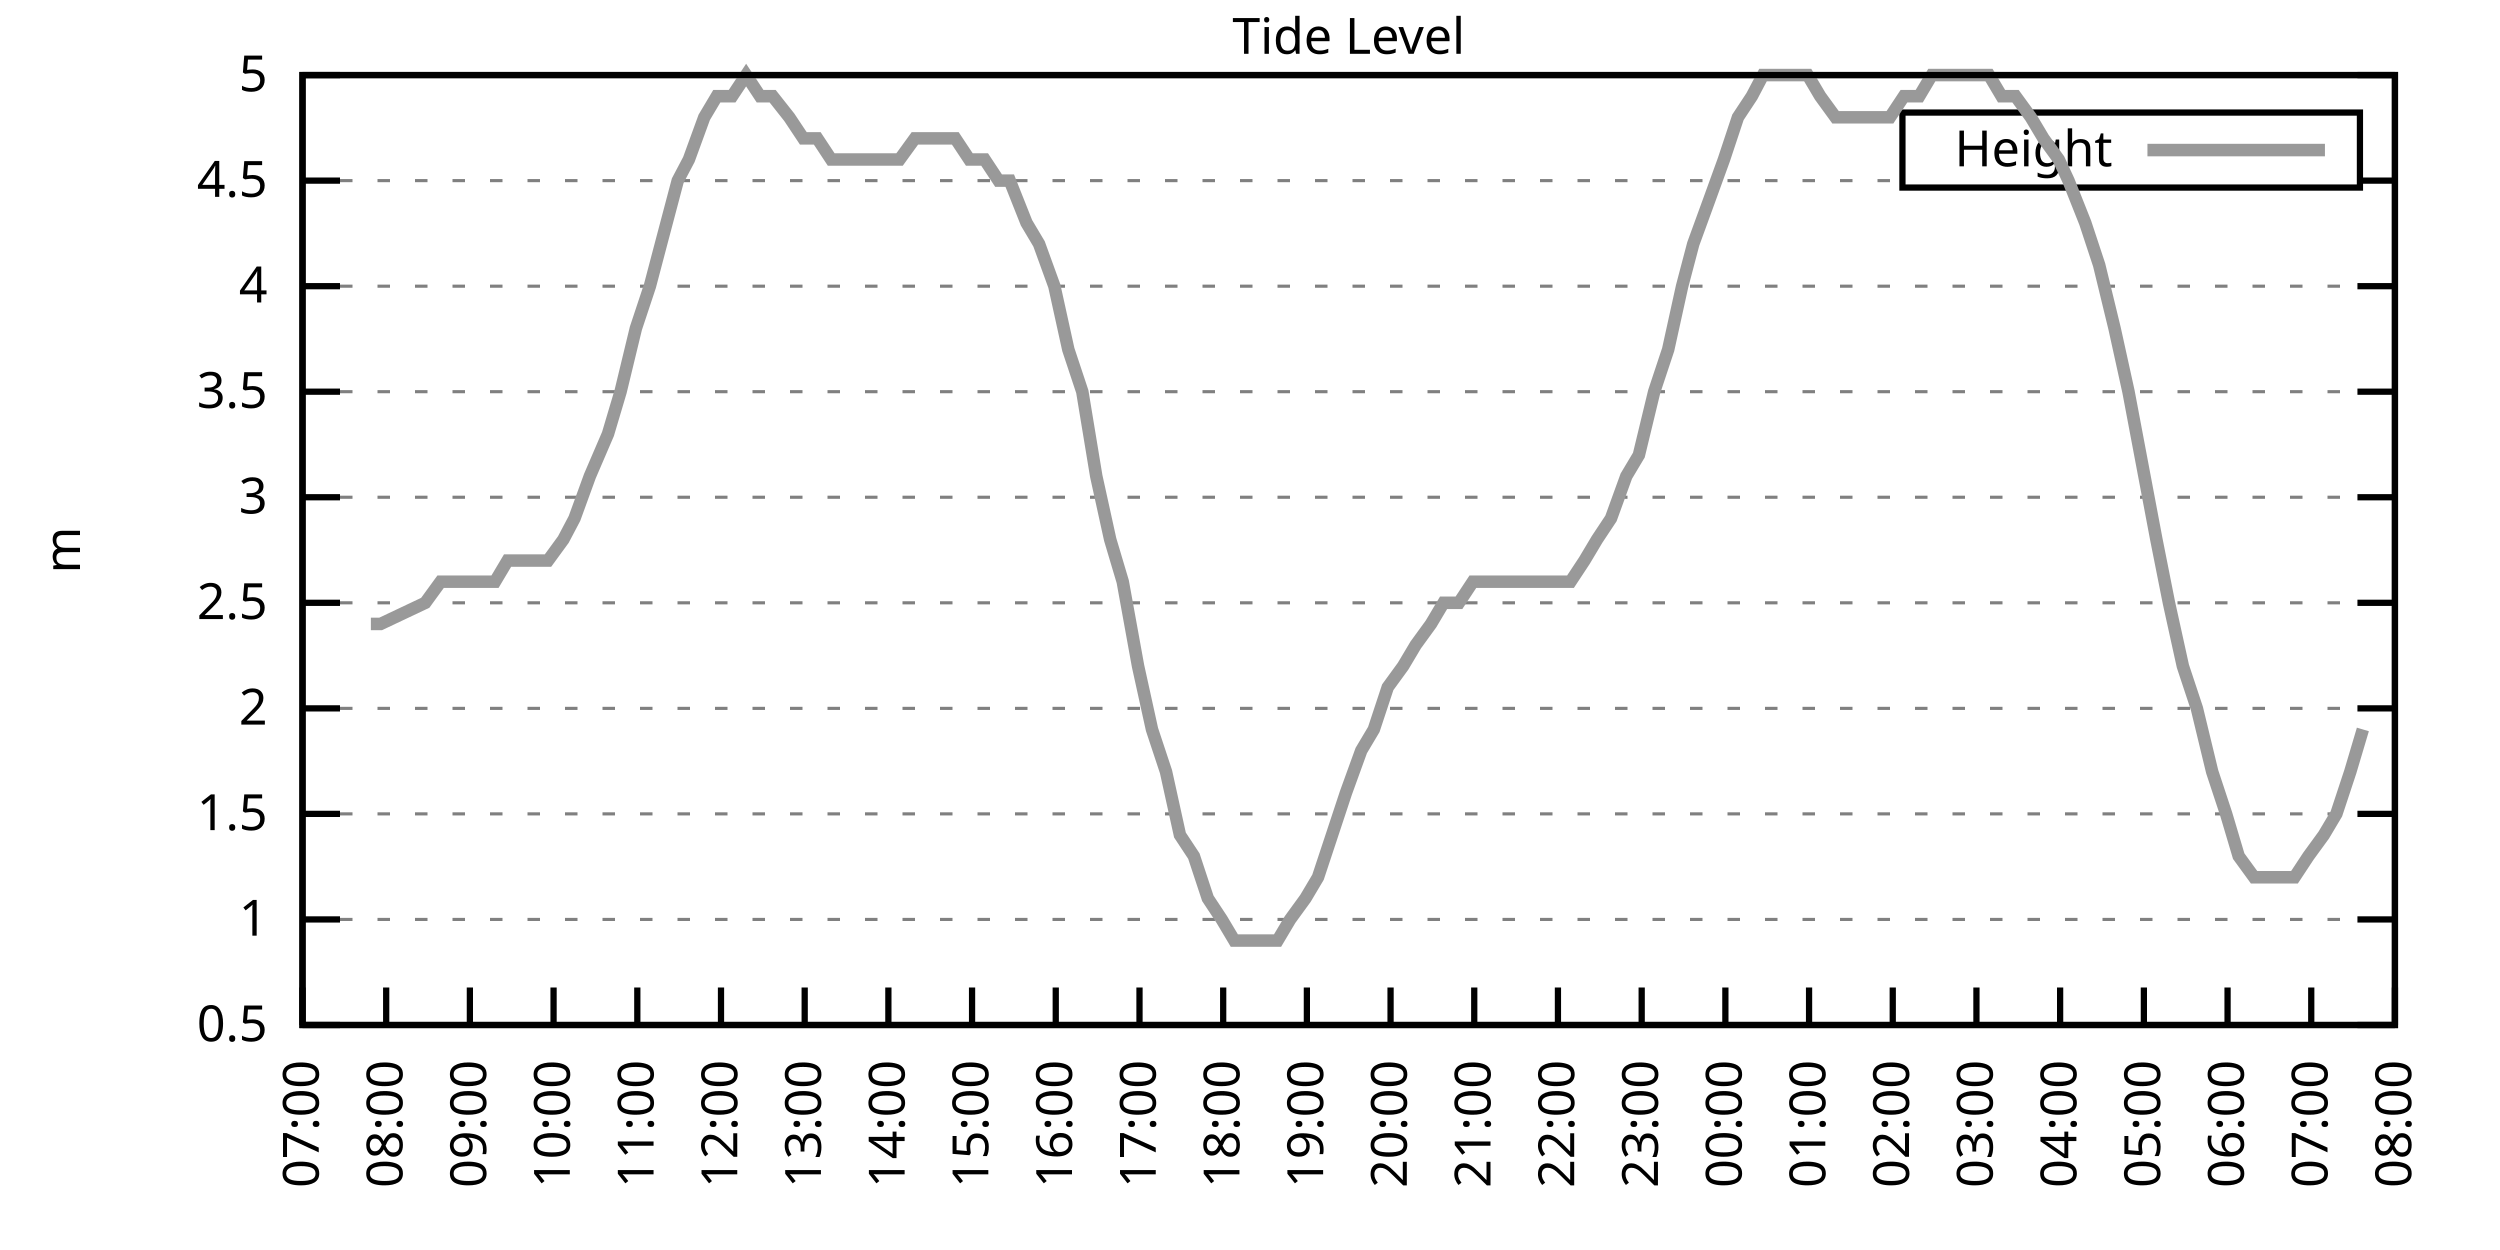
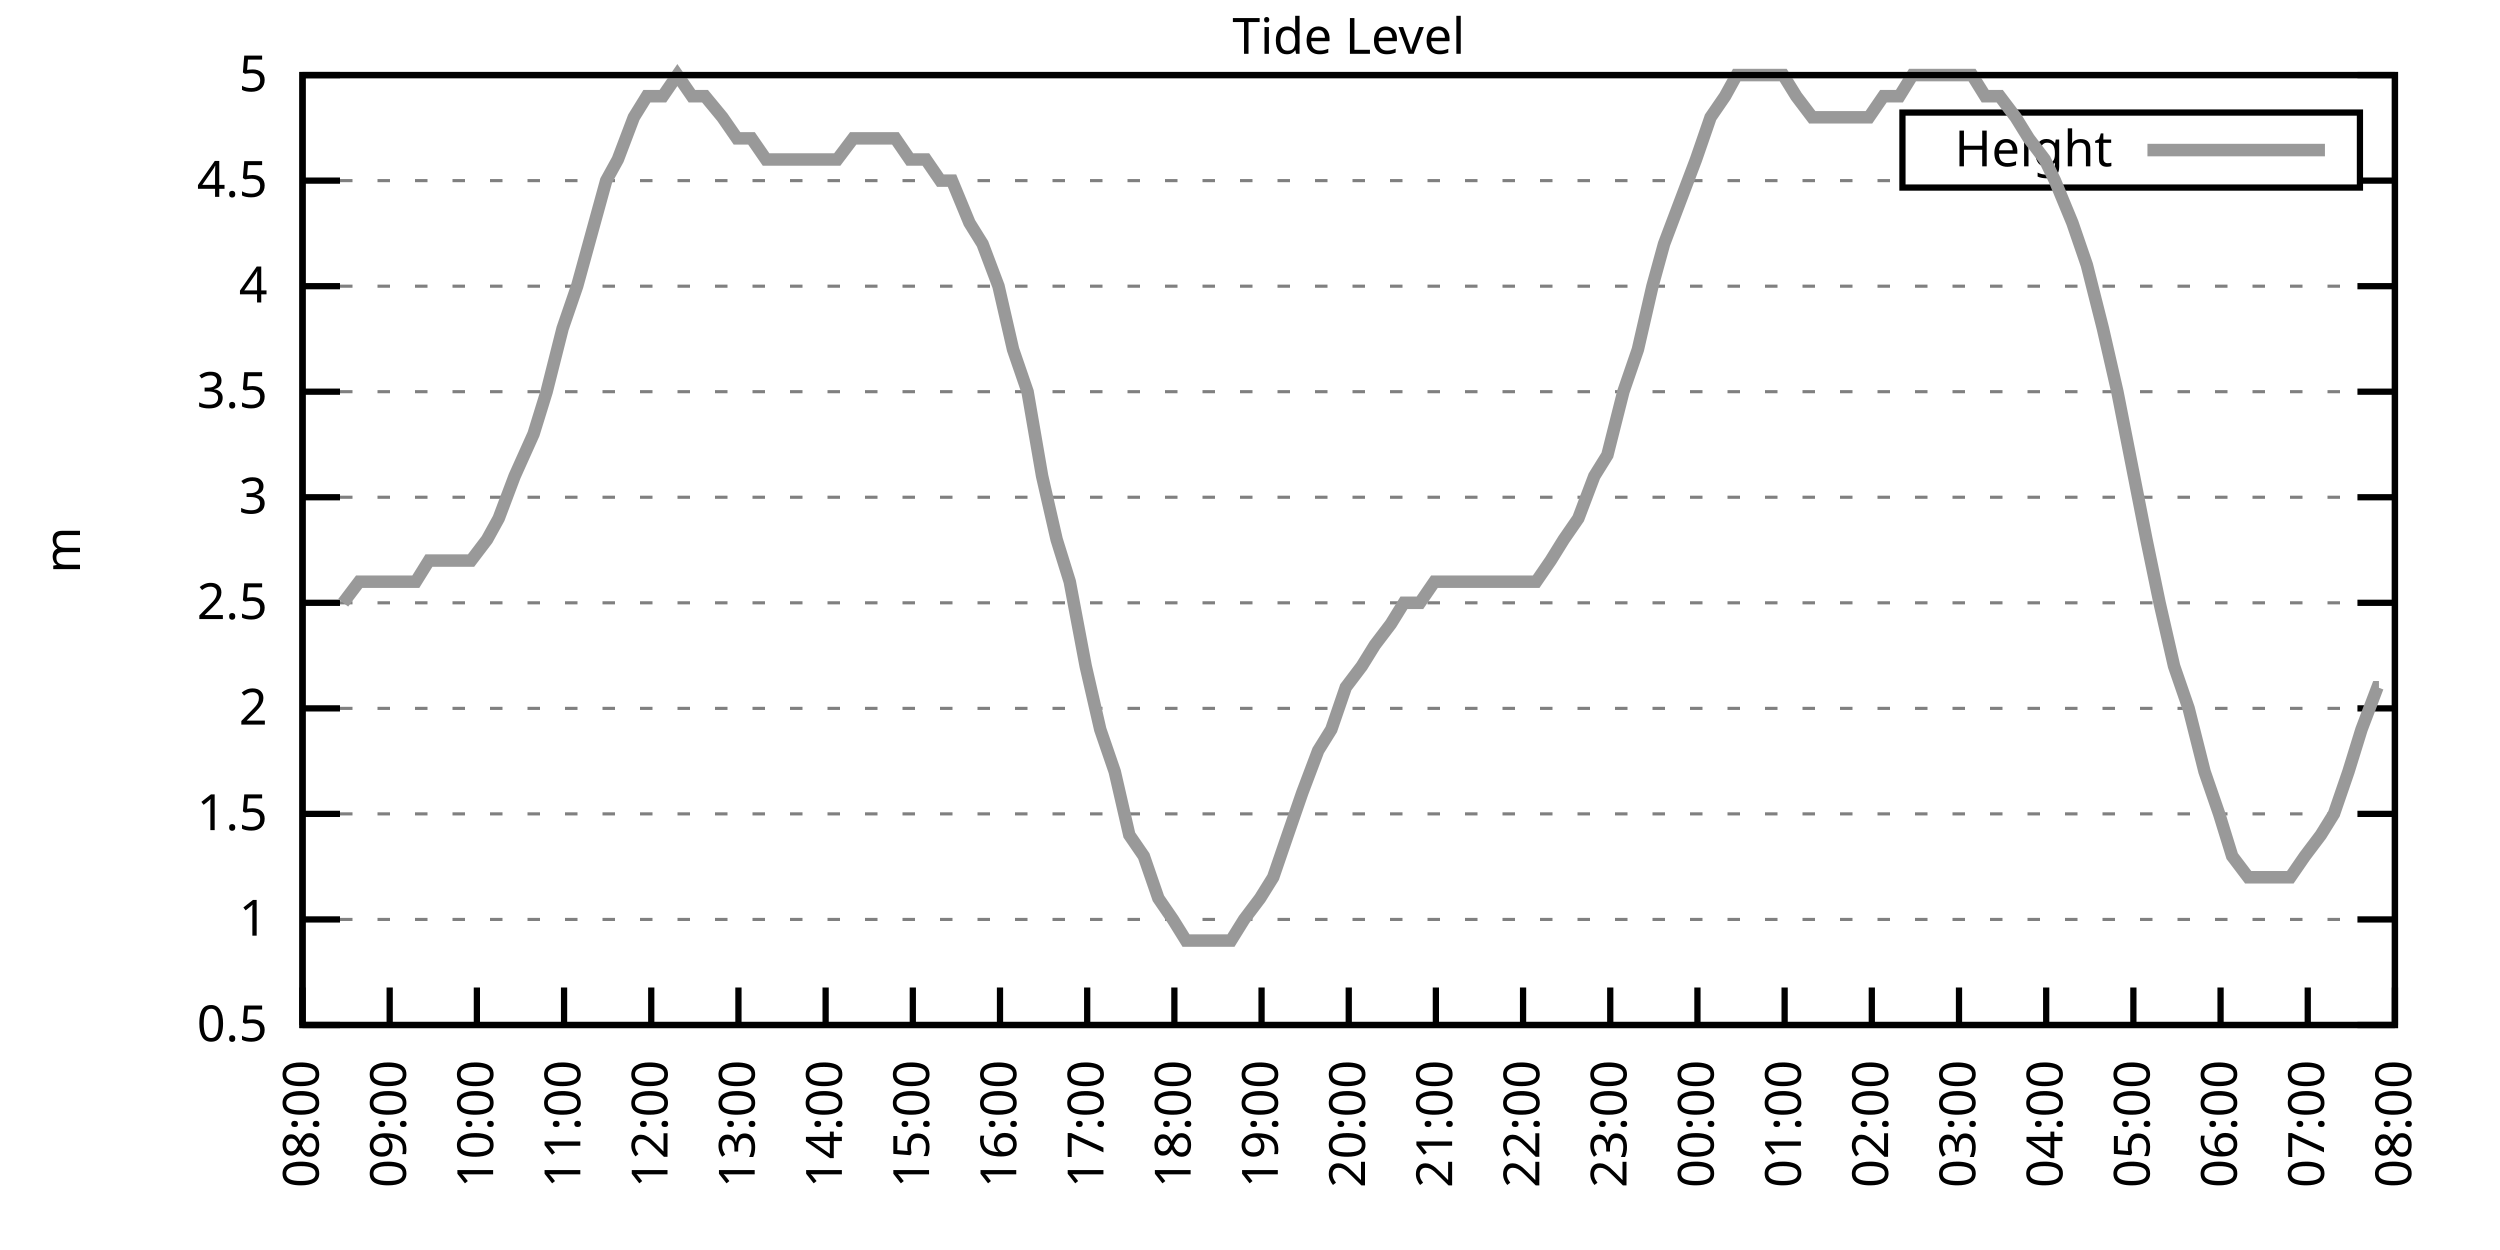
<svg xmlns="http://www.w3.org/2000/svg" xmlns:xlink="http://www.w3.org/1999/xlink" width="400" height="200" viewBox="0 0 400 200">
  <g id="gnuplot_canvas">
    <rect x="0" y="0" width="400" height="200" fill="none" />
    <defs>
      <circle id="gpDot" r="0.5" stroke-width="0.5" stroke="currentColor" />
      <path id="gpPt0" stroke-width="0.333" stroke="currentColor" d="M-1,0 h2 M0,-1 v2" />
      <path id="gpPt1" stroke-width="0.333" stroke="currentColor" d="M-1,-1 L1,1 M1,-1 L-1,1" />
      <path id="gpPt2" stroke-width="0.333" stroke="currentColor" d="M-1,0 L1,0 M0,-1 L0,1 M-1,-1 L1,1 M-1,1 L1,-1" />
      <rect id="gpPt3" stroke-width="0.333" stroke="currentColor" x="-1" y="-1" width="2" height="2" />
      <rect id="gpPt4" stroke-width="0.333" stroke="currentColor" fill="currentColor" x="-1" y="-1" width="2" height="2" />
      <circle id="gpPt5" stroke-width="0.333" stroke="currentColor" cx="0" cy="0" r="1" />
      <use xlink:href="#gpPt5" id="gpPt6" fill="currentColor" stroke="none" />
      <path id="gpPt7" stroke-width="0.333" stroke="currentColor" d="M0,-1.33 L-1.33,0.67 L1.33,0.67 z" />
      <use xlink:href="#gpPt7" id="gpPt8" fill="currentColor" stroke="none" />
      <use xlink:href="#gpPt7" id="gpPt9" stroke="currentColor" transform="rotate(180)" />
      <use xlink:href="#gpPt9" id="gpPt10" fill="currentColor" stroke="none" />
      <use xlink:href="#gpPt3" id="gpPt11" stroke="currentColor" transform="rotate(45)" />
      <use xlink:href="#gpPt11" id="gpPt12" fill="currentColor" stroke="none" />
      <path id="gpPt13" stroke-width="0.333" stroke="currentColor" d="M0,1.330 L1.265,0.411 L0.782,-1.067 L-0.782,-1.076 L-1.265,0.411 z" />
      <use xlink:href="#gpPt13" id="gpPt14" fill="currentColor" stroke="none" />
      <filter id="textbox" filterUnits="objectBoundingBox" x="0" y="0" height="1" width="1">
        <feFlood flood-color="white" flood-opacity="1" result="bgnd" />
        <feComposite in="SourceGraphic" in2="bgnd" operator="atop" />
      </filter>
      <filter id="greybox" filterUnits="objectBoundingBox" x="0" y="0" height="1" width="1">
        <feFlood flood-color="lightgrey" flood-opacity="1" result="grey" />
        <feComposite in="SourceGraphic" in2="grey" operator="atop" />
      </filter>
    </defs>
    <g fill="none" color="white" stroke="currentColor" stroke-width="1.00" stroke-linecap="butt" stroke-linejoin="miter">
</g>
    <g fill="none" color="black" stroke="currentColor" stroke-width="1.00" stroke-linecap="butt" stroke-linejoin="miter">
      <g stroke="none" shape-rendering="crispEdges">
        <polygon fill="rgb(255, 255, 255)" points="48.40,164.00 383.18,164.00 383.18,12.02 48.40,12.02 " />
      </g>
    </g>
    <g fill="none" color="black" stroke="currentColor" stroke-width="1.00" stroke-linecap="butt" stroke-linejoin="miter">
</g>
    <g fill="none" color="black" stroke="black" stroke-width="0.50" stroke-linecap="butt" stroke-linejoin="miter">
</g>
    <g fill="none" color="gray" stroke="currentColor" stroke-width="0.50" stroke-linecap="butt" stroke-linejoin="miter">
      <path stroke="gray" stroke-dasharray="2,4" class="gridline" d="M48.40,164.00 L383.19,164.00  " />
    </g>
    <g fill="none" color="gray" stroke="gray" stroke-width="1.00" stroke-linecap="butt" stroke-linejoin="miter">
</g>
    <g fill="none" color="black" stroke="currentColor" stroke-width="1.00" stroke-linecap="butt" stroke-linejoin="miter">
      <path stroke="black" d="M48.40,164.00 L54.40,164.00 M383.19,164.00 L377.19,164.00  " />
      <g transform="translate(42.80,166.60)" stroke="none" fill="black" font-family="Sans" font-size="8.00" text-anchor="end">
        <text>
          <tspan font-family="Sans"> 0.5</tspan>
        </text>
      </g>
    </g>
    <g fill="none" color="black" stroke="currentColor" stroke-width="1.00" stroke-linecap="butt" stroke-linejoin="miter">
</g>
    <g fill="none" color="black" stroke="black" stroke-width="0.50" stroke-linecap="butt" stroke-linejoin="miter">
</g>
    <g fill="none" color="gray" stroke="currentColor" stroke-width="0.50" stroke-linecap="butt" stroke-linejoin="miter">
      <path stroke="gray" stroke-dasharray="2,4" class="gridline" d="M48.40,147.11 L383.19,147.11  " />
    </g>
    <g fill="none" color="gray" stroke="gray" stroke-width="1.00" stroke-linecap="butt" stroke-linejoin="miter">
</g>
    <g fill="none" color="black" stroke="currentColor" stroke-width="1.00" stroke-linecap="butt" stroke-linejoin="miter">
      <path stroke="black" d="M48.40,147.11 L54.40,147.11 M383.19,147.11 L377.19,147.11  " />
      <g transform="translate(42.80,149.71)" stroke="none" fill="black" font-family="Sans" font-size="8.00" text-anchor="end">
        <text>
          <tspan font-family="Sans"> 1</tspan>
        </text>
      </g>
    </g>
    <g fill="none" color="black" stroke="currentColor" stroke-width="1.00" stroke-linecap="butt" stroke-linejoin="miter">
</g>
    <g fill="none" color="black" stroke="black" stroke-width="0.50" stroke-linecap="butt" stroke-linejoin="miter">
</g>
    <g fill="none" color="gray" stroke="currentColor" stroke-width="0.50" stroke-linecap="butt" stroke-linejoin="miter">
      <path stroke="gray" stroke-dasharray="2,4" class="gridline" d="M48.40,130.22 L383.19,130.22  " />
    </g>
    <g fill="none" color="gray" stroke="gray" stroke-width="1.00" stroke-linecap="butt" stroke-linejoin="miter">
</g>
    <g fill="none" color="black" stroke="currentColor" stroke-width="1.00" stroke-linecap="butt" stroke-linejoin="miter">
      <path stroke="black" d="M48.40,130.22 L54.40,130.22 M383.19,130.22 L377.19,130.22  " />
      <g transform="translate(42.80,132.82)" stroke="none" fill="black" font-family="Sans" font-size="8.00" text-anchor="end">
        <text>
          <tspan font-family="Sans"> 1.5</tspan>
        </text>
      </g>
    </g>
    <g fill="none" color="black" stroke="currentColor" stroke-width="1.00" stroke-linecap="butt" stroke-linejoin="miter">
</g>
    <g fill="none" color="black" stroke="black" stroke-width="0.50" stroke-linecap="butt" stroke-linejoin="miter">
</g>
    <g fill="none" color="gray" stroke="currentColor" stroke-width="0.50" stroke-linecap="butt" stroke-linejoin="miter">
      <path stroke="gray" stroke-dasharray="2,4" class="gridline" d="M48.40,113.34 L383.19,113.34  " />
    </g>
    <g fill="none" color="gray" stroke="gray" stroke-width="1.00" stroke-linecap="butt" stroke-linejoin="miter">
</g>
    <g fill="none" color="black" stroke="currentColor" stroke-width="1.00" stroke-linecap="butt" stroke-linejoin="miter">
      <path stroke="black" d="M48.40,113.34 L54.40,113.34 M383.19,113.34 L377.19,113.34  " />
      <g transform="translate(42.80,115.94)" stroke="none" fill="black" font-family="Sans" font-size="8.00" text-anchor="end">
        <text>
          <tspan font-family="Sans"> 2</tspan>
        </text>
      </g>
    </g>
    <g fill="none" color="black" stroke="currentColor" stroke-width="1.00" stroke-linecap="butt" stroke-linejoin="miter">
</g>
    <g fill="none" color="black" stroke="black" stroke-width="0.50" stroke-linecap="butt" stroke-linejoin="miter">
</g>
    <g fill="none" color="gray" stroke="currentColor" stroke-width="0.50" stroke-linecap="butt" stroke-linejoin="miter">
      <path stroke="gray" stroke-dasharray="2,4" class="gridline" d="M48.40,96.45 L383.19,96.45  " />
    </g>
    <g fill="none" color="gray" stroke="gray" stroke-width="1.00" stroke-linecap="butt" stroke-linejoin="miter">
</g>
    <g fill="none" color="black" stroke="currentColor" stroke-width="1.00" stroke-linecap="butt" stroke-linejoin="miter">
      <path stroke="black" d="M48.40,96.45 L54.40,96.45 M383.19,96.45 L377.19,96.45  " />
      <g transform="translate(42.80,99.05)" stroke="none" fill="black" font-family="Sans" font-size="8.00" text-anchor="end">
        <text>
          <tspan font-family="Sans"> 2.5</tspan>
        </text>
      </g>
    </g>
    <g fill="none" color="black" stroke="currentColor" stroke-width="1.00" stroke-linecap="butt" stroke-linejoin="miter">
</g>
    <g fill="none" color="black" stroke="black" stroke-width="0.50" stroke-linecap="butt" stroke-linejoin="miter">
</g>
    <g fill="none" color="gray" stroke="currentColor" stroke-width="0.50" stroke-linecap="butt" stroke-linejoin="miter">
      <path stroke="gray" stroke-dasharray="2,4" class="gridline" d="M48.40,79.56 L383.19,79.56  " />
    </g>
    <g fill="none" color="gray" stroke="gray" stroke-width="1.00" stroke-linecap="butt" stroke-linejoin="miter">
</g>
    <g fill="none" color="black" stroke="currentColor" stroke-width="1.00" stroke-linecap="butt" stroke-linejoin="miter">
      <path stroke="black" d="M48.40,79.56 L54.40,79.56 M383.19,79.56 L377.19,79.56  " />
      <g transform="translate(42.80,82.16)" stroke="none" fill="black" font-family="Sans" font-size="8.00" text-anchor="end">
        <text>
          <tspan font-family="Sans"> 3</tspan>
        </text>
      </g>
    </g>
    <g fill="none" color="black" stroke="currentColor" stroke-width="1.00" stroke-linecap="butt" stroke-linejoin="miter">
</g>
    <g fill="none" color="black" stroke="black" stroke-width="0.50" stroke-linecap="butt" stroke-linejoin="miter">
</g>
    <g fill="none" color="gray" stroke="currentColor" stroke-width="0.50" stroke-linecap="butt" stroke-linejoin="miter">
      <path stroke="gray" stroke-dasharray="2,4" class="gridline" d="M48.40,62.67 L383.19,62.67  " />
    </g>
    <g fill="none" color="gray" stroke="gray" stroke-width="1.00" stroke-linecap="butt" stroke-linejoin="miter">
</g>
    <g fill="none" color="black" stroke="currentColor" stroke-width="1.00" stroke-linecap="butt" stroke-linejoin="miter">
      <path stroke="black" d="M48.40,62.67 L54.40,62.67 M383.19,62.67 L377.19,62.67  " />
      <g transform="translate(42.80,65.27)" stroke="none" fill="black" font-family="Sans" font-size="8.00" text-anchor="end">
        <text>
          <tspan font-family="Sans"> 3.5</tspan>
        </text>
      </g>
    </g>
    <g fill="none" color="black" stroke="currentColor" stroke-width="1.00" stroke-linecap="butt" stroke-linejoin="miter">
</g>
    <g fill="none" color="black" stroke="black" stroke-width="0.50" stroke-linecap="butt" stroke-linejoin="miter">
</g>
    <g fill="none" color="gray" stroke="currentColor" stroke-width="0.50" stroke-linecap="butt" stroke-linejoin="miter">
      <path stroke="gray" stroke-dasharray="2,4" class="gridline" d="M48.40,45.79 L383.19,45.79  " />
    </g>
    <g fill="none" color="gray" stroke="gray" stroke-width="1.00" stroke-linecap="butt" stroke-linejoin="miter">
</g>
    <g fill="none" color="black" stroke="currentColor" stroke-width="1.00" stroke-linecap="butt" stroke-linejoin="miter">
      <path stroke="black" d="M48.40,45.79 L54.40,45.79 M383.19,45.79 L377.19,45.79  " />
      <g transform="translate(42.80,48.39)" stroke="none" fill="black" font-family="Sans" font-size="8.00" text-anchor="end">
        <text>
          <tspan font-family="Sans"> 4</tspan>
        </text>
      </g>
    </g>
    <g fill="none" color="black" stroke="currentColor" stroke-width="1.00" stroke-linecap="butt" stroke-linejoin="miter">
</g>
    <g fill="none" color="black" stroke="black" stroke-width="0.50" stroke-linecap="butt" stroke-linejoin="miter">
</g>
    <g fill="none" color="gray" stroke="currentColor" stroke-width="0.50" stroke-linecap="butt" stroke-linejoin="miter">
      <path stroke="gray" stroke-dasharray="2,4" class="gridline" d="M48.40,28.90 L304.39,28.90 M377.59,28.90 L383.19,28.90  " />
    </g>
    <g fill="none" color="gray" stroke="gray" stroke-width="1.00" stroke-linecap="butt" stroke-linejoin="miter">
</g>
    <g fill="none" color="black" stroke="currentColor" stroke-width="1.00" stroke-linecap="butt" stroke-linejoin="miter">
      <path stroke="black" d="M48.40,28.90 L54.40,28.90 M383.19,28.90 L377.19,28.90  " />
      <g transform="translate(42.80,31.50)" stroke="none" fill="black" font-family="Sans" font-size="8.00" text-anchor="end">
        <text>
          <tspan font-family="Sans"> 4.5</tspan>
        </text>
      </g>
    </g>
    <g fill="none" color="black" stroke="currentColor" stroke-width="1.00" stroke-linecap="butt" stroke-linejoin="miter">
</g>
    <g fill="none" color="black" stroke="black" stroke-width="0.50" stroke-linecap="butt" stroke-linejoin="miter">
</g>
    <g fill="none" color="gray" stroke="currentColor" stroke-width="0.50" stroke-linecap="butt" stroke-linejoin="miter">
      <path stroke="gray" stroke-dasharray="2,4" class="gridline" d="M48.40,12.01 L383.19,12.01  " />
    </g>
    <g fill="none" color="gray" stroke="gray" stroke-width="1.00" stroke-linecap="butt" stroke-linejoin="miter">
</g>
    <g fill="none" color="black" stroke="currentColor" stroke-width="1.00" stroke-linecap="butt" stroke-linejoin="miter">
      <path stroke="black" d="M48.40,12.01 L54.40,12.01 M383.19,12.01 L377.19,12.01  " />
      <g transform="translate(42.80,14.61)" stroke="none" fill="black" font-family="Sans" font-size="8.00" text-anchor="end">
        <text>
          <tspan font-family="Sans"> 5</tspan>
        </text>
      </g>
    </g>
    <g fill="none" color="black" stroke="currentColor" stroke-width="1.00" stroke-linecap="butt" stroke-linejoin="miter">
      <path stroke="black" d="M48.40,164.00 L48.40,158.00  " />
      <g transform="translate(51.00,169.60) rotate(270.00)" stroke="none" fill="black" font-family="Sans" font-size="8.00" text-anchor="end">
        <text>
-           <tspan font-family="Sans">07:00</tspan>
-         </text>
-       </g>
-     </g>
-     <g fill="none" color="black" stroke="currentColor" stroke-width="1.00" stroke-linecap="butt" stroke-linejoin="miter">
-       <path stroke="black" d="M61.79,164.00 L61.79,158.00  " />
-       <g transform="translate(64.39,169.60) rotate(270.00)" stroke="none" fill="black" font-family="Sans" font-size="8.00" text-anchor="end">
-         <text>
          <tspan font-family="Sans">08:00</tspan>
        </text>
      </g>
    </g>
    <g fill="none" color="black" stroke="currentColor" stroke-width="1.00" stroke-linecap="butt" stroke-linejoin="miter">
-       <path stroke="black" d="M75.18,164.00 L75.18,158.00  " />
-       <g transform="translate(77.78,169.60) rotate(270.00)" stroke="none" fill="black" font-family="Sans" font-size="8.00" text-anchor="end">
+       <path stroke="black" d="M62.35,164.00 L62.35,158.00  " />
+       <g transform="translate(64.95,169.60) rotate(270.00)" stroke="none" fill="black" font-family="Sans" font-size="8.00" text-anchor="end">
        <text>
          <tspan font-family="Sans">09:00</tspan>
        </text>
      </g>
    </g>
    <g fill="none" color="black" stroke="currentColor" stroke-width="1.00" stroke-linecap="butt" stroke-linejoin="miter">
-       <path stroke="black" d="M88.57,164.00 L88.57,158.00  " />
-       <g transform="translate(91.17,169.60) rotate(270.00)" stroke="none" fill="black" font-family="Sans" font-size="8.00" text-anchor="end">
+       <path stroke="black" d="M76.30,164.00 L76.30,158.00  " />
+       <g transform="translate(78.90,169.60) rotate(270.00)" stroke="none" fill="black" font-family="Sans" font-size="8.00" text-anchor="end">
        <text>
          <tspan font-family="Sans">10:00</tspan>
        </text>
      </g>
    </g>
    <g fill="none" color="black" stroke="currentColor" stroke-width="1.00" stroke-linecap="butt" stroke-linejoin="miter">
-       <path stroke="black" d="M101.97,164.00 L101.97,158.00  " />
-       <g transform="translate(104.57,169.60) rotate(270.00)" stroke="none" fill="black" font-family="Sans" font-size="8.00" text-anchor="end">
+       <path stroke="black" d="M90.25,164.00 L90.25,158.00  " />
+       <g transform="translate(92.85,169.60) rotate(270.00)" stroke="none" fill="black" font-family="Sans" font-size="8.00" text-anchor="end">
        <text>
          <tspan font-family="Sans">11:00</tspan>
        </text>
      </g>
    </g>
    <g fill="none" color="black" stroke="currentColor" stroke-width="1.00" stroke-linecap="butt" stroke-linejoin="miter">
-       <path stroke="black" d="M115.36,164.00 L115.36,158.00  " />
-       <g transform="translate(117.96,169.60) rotate(270.00)" stroke="none" fill="black" font-family="Sans" font-size="8.00" text-anchor="end">
+       <path stroke="black" d="M104.20,164.00 L104.20,158.00  " />
+       <g transform="translate(106.80,169.60) rotate(270.00)" stroke="none" fill="black" font-family="Sans" font-size="8.00" text-anchor="end">
        <text>
          <tspan font-family="Sans">12:00</tspan>
        </text>
      </g>
    </g>
    <g fill="none" color="black" stroke="currentColor" stroke-width="1.00" stroke-linecap="butt" stroke-linejoin="miter">
-       <path stroke="black" d="M128.75,164.00 L128.75,158.00  " />
-       <g transform="translate(131.35,169.60) rotate(270.00)" stroke="none" fill="black" font-family="Sans" font-size="8.00" text-anchor="end">
+       <path stroke="black" d="M118.15,164.00 L118.15,158.00  " />
+       <g transform="translate(120.75,169.60) rotate(270.00)" stroke="none" fill="black" font-family="Sans" font-size="8.00" text-anchor="end">
        <text>
          <tspan font-family="Sans">13:00</tspan>
        </text>
      </g>
    </g>
    <g fill="none" color="black" stroke="currentColor" stroke-width="1.00" stroke-linecap="butt" stroke-linejoin="miter">
-       <path stroke="black" d="M142.14,164.00 L142.14,158.00  " />
-       <g transform="translate(144.74,169.60) rotate(270.00)" stroke="none" fill="black" font-family="Sans" font-size="8.00" text-anchor="end">
+       <path stroke="black" d="M132.10,164.00 L132.10,158.00  " />
+       <g transform="translate(134.70,169.60) rotate(270.00)" stroke="none" fill="black" font-family="Sans" font-size="8.00" text-anchor="end">
        <text>
          <tspan font-family="Sans">14:00</tspan>
        </text>
      </g>
    </g>
    <g fill="none" color="black" stroke="currentColor" stroke-width="1.00" stroke-linecap="butt" stroke-linejoin="miter">
-       <path stroke="black" d="M155.53,164.00 L155.53,158.00  " />
-       <g transform="translate(158.13,169.60) rotate(270.00)" stroke="none" fill="black" font-family="Sans" font-size="8.00" text-anchor="end">
+       <path stroke="black" d="M146.05,164.00 L146.05,158.00  " />
+       <g transform="translate(148.65,169.60) rotate(270.00)" stroke="none" fill="black" font-family="Sans" font-size="8.00" text-anchor="end">
        <text>
          <tspan font-family="Sans">15:00</tspan>
        </text>
      </g>
    </g>
    <g fill="none" color="black" stroke="currentColor" stroke-width="1.00" stroke-linecap="butt" stroke-linejoin="miter">
-       <path stroke="black" d="M168.92,164.00 L168.92,158.00  " />
-       <g transform="translate(171.52,169.60) rotate(270.00)" stroke="none" fill="black" font-family="Sans" font-size="8.00" text-anchor="end">
+       <path stroke="black" d="M160.00,164.00 L160.00,158.00  " />
+       <g transform="translate(162.60,169.60) rotate(270.00)" stroke="none" fill="black" font-family="Sans" font-size="8.00" text-anchor="end">
        <text>
          <tspan font-family="Sans">16:00</tspan>
        </text>
      </g>
    </g>
    <g fill="none" color="black" stroke="currentColor" stroke-width="1.00" stroke-linecap="butt" stroke-linejoin="miter">
-       <path stroke="black" d="M182.32,164.00 L182.32,158.00  " />
-       <g transform="translate(184.92,169.60) rotate(270.00)" stroke="none" fill="black" font-family="Sans" font-size="8.00" text-anchor="end">
+       <path stroke="black" d="M173.95,164.00 L173.95,158.00  " />
+       <g transform="translate(176.55,169.60) rotate(270.00)" stroke="none" fill="black" font-family="Sans" font-size="8.00" text-anchor="end">
        <text>
          <tspan font-family="Sans">17:00</tspan>
        </text>
      </g>
    </g>
    <g fill="none" color="black" stroke="currentColor" stroke-width="1.00" stroke-linecap="butt" stroke-linejoin="miter">
-       <path stroke="black" d="M195.71,164.00 L195.71,158.00  " />
-       <g transform="translate(198.31,169.60) rotate(270.00)" stroke="none" fill="black" font-family="Sans" font-size="8.00" text-anchor="end">
+       <path stroke="black" d="M187.90,164.00 L187.90,158.00  " />
+       <g transform="translate(190.50,169.60) rotate(270.00)" stroke="none" fill="black" font-family="Sans" font-size="8.00" text-anchor="end">
        <text>
          <tspan font-family="Sans">18:00</tspan>
        </text>
      </g>
    </g>
    <g fill="none" color="black" stroke="currentColor" stroke-width="1.00" stroke-linecap="butt" stroke-linejoin="miter">
-       <path stroke="black" d="M209.10,164.00 L209.10,158.00  " />
-       <g transform="translate(211.70,169.60) rotate(270.00)" stroke="none" fill="black" font-family="Sans" font-size="8.00" text-anchor="end">
+       <path stroke="black" d="M201.85,164.00 L201.85,158.00  " />
+       <g transform="translate(204.45,169.60) rotate(270.00)" stroke="none" fill="black" font-family="Sans" font-size="8.00" text-anchor="end">
        <text>
          <tspan font-family="Sans">19:00</tspan>
        </text>
      </g>
    </g>
    <g fill="none" color="black" stroke="currentColor" stroke-width="1.00" stroke-linecap="butt" stroke-linejoin="miter">
-       <path stroke="black" d="M222.49,164.00 L222.49,158.00  " />
-       <g transform="translate(225.09,169.60) rotate(270.00)" stroke="none" fill="black" font-family="Sans" font-size="8.00" text-anchor="end">
+       <path stroke="black" d="M215.80,164.00 L215.80,158.00  " />
+       <g transform="translate(218.40,169.60) rotate(270.00)" stroke="none" fill="black" font-family="Sans" font-size="8.00" text-anchor="end">
        <text>
          <tspan font-family="Sans">20:00</tspan>
        </text>
      </g>
    </g>
    <g fill="none" color="black" stroke="currentColor" stroke-width="1.00" stroke-linecap="butt" stroke-linejoin="miter">
-       <path stroke="black" d="M235.88,164.00 L235.88,158.00  " />
-       <g transform="translate(238.48,169.60) rotate(270.00)" stroke="none" fill="black" font-family="Sans" font-size="8.00" text-anchor="end">
+       <path stroke="black" d="M229.74,164.00 L229.74,158.00  " />
+       <g transform="translate(232.34,169.60) rotate(270.00)" stroke="none" fill="black" font-family="Sans" font-size="8.00" text-anchor="end">
        <text>
          <tspan font-family="Sans">21:00</tspan>
        </text>
      </g>
    </g>
    <g fill="none" color="black" stroke="currentColor" stroke-width="1.00" stroke-linecap="butt" stroke-linejoin="miter">
-       <path stroke="black" d="M249.27,164.00 L249.27,158.00  " />
-       <g transform="translate(251.87,169.60) rotate(270.00)" stroke="none" fill="black" font-family="Sans" font-size="8.00" text-anchor="end">
+       <path stroke="black" d="M243.69,164.00 L243.69,158.00  " />
+       <g transform="translate(246.29,169.60) rotate(270.00)" stroke="none" fill="black" font-family="Sans" font-size="8.00" text-anchor="end">
        <text>
          <tspan font-family="Sans">22:00</tspan>
        </text>
      </g>
    </g>
    <g fill="none" color="black" stroke="currentColor" stroke-width="1.00" stroke-linecap="butt" stroke-linejoin="miter">
-       <path stroke="black" d="M262.67,164.00 L262.67,158.00  " />
-       <g transform="translate(265.27,169.60) rotate(270.00)" stroke="none" fill="black" font-family="Sans" font-size="8.00" text-anchor="end">
+       <path stroke="black" d="M257.64,164.00 L257.64,158.00  " />
+       <g transform="translate(260.24,169.60) rotate(270.00)" stroke="none" fill="black" font-family="Sans" font-size="8.00" text-anchor="end">
        <text>
          <tspan font-family="Sans">23:00</tspan>
        </text>
      </g>
    </g>
    <g fill="none" color="black" stroke="currentColor" stroke-width="1.00" stroke-linecap="butt" stroke-linejoin="miter">
-       <path stroke="black" d="M276.06,164.00 L276.06,158.00  " />
-       <g transform="translate(278.66,169.60) rotate(270.00)" stroke="none" fill="black" font-family="Sans" font-size="8.00" text-anchor="end">
+       <path stroke="black" d="M271.59,164.00 L271.59,158.00  " />
+       <g transform="translate(274.19,169.60) rotate(270.00)" stroke="none" fill="black" font-family="Sans" font-size="8.00" text-anchor="end">
        <text>
          <tspan font-family="Sans">00:00</tspan>
        </text>
      </g>
    </g>
    <g fill="none" color="black" stroke="currentColor" stroke-width="1.00" stroke-linecap="butt" stroke-linejoin="miter">
-       <path stroke="black" d="M289.45,164.00 L289.45,158.00  " />
-       <g transform="translate(292.05,169.60) rotate(270.00)" stroke="none" fill="black" font-family="Sans" font-size="8.00" text-anchor="end">
+       <path stroke="black" d="M285.54,164.00 L285.54,158.00  " />
+       <g transform="translate(288.14,169.60) rotate(270.00)" stroke="none" fill="black" font-family="Sans" font-size="8.00" text-anchor="end">
        <text>
          <tspan font-family="Sans">01:00</tspan>
        </text>
      </g>
    </g>
    <g fill="none" color="black" stroke="currentColor" stroke-width="1.00" stroke-linecap="butt" stroke-linejoin="miter">
-       <path stroke="black" d="M302.84,164.00 L302.84,158.00  " />
-       <g transform="translate(305.44,169.60) rotate(270.00)" stroke="none" fill="black" font-family="Sans" font-size="8.00" text-anchor="end">
+       <path stroke="black" d="M299.49,164.00 L299.49,158.00  " />
+       <g transform="translate(302.09,169.60) rotate(270.00)" stroke="none" fill="black" font-family="Sans" font-size="8.00" text-anchor="end">
        <text>
          <tspan font-family="Sans">02:00</tspan>
        </text>
      </g>
    </g>
    <g fill="none" color="black" stroke="currentColor" stroke-width="1.00" stroke-linecap="butt" stroke-linejoin="miter">
-       <path stroke="black" d="M316.23,164.00 L316.23,158.00  " />
-       <g transform="translate(318.83,169.60) rotate(270.00)" stroke="none" fill="black" font-family="Sans" font-size="8.00" text-anchor="end">
+       <path stroke="black" d="M313.44,164.00 L313.44,158.00  " />
+       <g transform="translate(316.04,169.60) rotate(270.00)" stroke="none" fill="black" font-family="Sans" font-size="8.00" text-anchor="end">
        <text>
          <tspan font-family="Sans">03:00</tspan>
        </text>
      </g>
    </g>
    <g fill="none" color="black" stroke="currentColor" stroke-width="1.00" stroke-linecap="butt" stroke-linejoin="miter">
-       <path stroke="black" d="M329.62,164.00 L329.62,158.00  " />
-       <g transform="translate(332.22,169.60) rotate(270.00)" stroke="none" fill="black" font-family="Sans" font-size="8.00" text-anchor="end">
+       <path stroke="black" d="M327.39,164.00 L327.39,158.00  " />
+       <g transform="translate(329.99,169.60) rotate(270.00)" stroke="none" fill="black" font-family="Sans" font-size="8.00" text-anchor="end">
        <text>
          <tspan font-family="Sans">04:00</tspan>
        </text>
      </g>
    </g>
    <g fill="none" color="black" stroke="currentColor" stroke-width="1.00" stroke-linecap="butt" stroke-linejoin="miter">
-       <path stroke="black" d="M343.02,164.00 L343.02,158.00  " />
-       <g transform="translate(345.62,169.60) rotate(270.00)" stroke="none" fill="black" font-family="Sans" font-size="8.00" text-anchor="end">
+       <path stroke="black" d="M341.34,164.00 L341.34,158.00  " />
+       <g transform="translate(343.94,169.60) rotate(270.00)" stroke="none" fill="black" font-family="Sans" font-size="8.00" text-anchor="end">
        <text>
          <tspan font-family="Sans">05:00</tspan>
        </text>
      </g>
    </g>
    <g fill="none" color="black" stroke="currentColor" stroke-width="1.00" stroke-linecap="butt" stroke-linejoin="miter">
-       <path stroke="black" d="M356.41,164.00 L356.41,158.00  " />
-       <g transform="translate(359.01,169.60) rotate(270.00)" stroke="none" fill="black" font-family="Sans" font-size="8.00" text-anchor="end">
+       <path stroke="black" d="M355.29,164.00 L355.29,158.00  " />
+       <g transform="translate(357.89,169.60) rotate(270.00)" stroke="none" fill="black" font-family="Sans" font-size="8.00" text-anchor="end">
        <text>
          <tspan font-family="Sans">06:00</tspan>
        </text>
      </g>
    </g>
    <g fill="none" color="black" stroke="currentColor" stroke-width="1.00" stroke-linecap="butt" stroke-linejoin="miter">
-       <path stroke="black" d="M369.80,164.00 L369.80,158.00  " />
-       <g transform="translate(372.40,169.60) rotate(270.00)" stroke="none" fill="black" font-family="Sans" font-size="8.00" text-anchor="end">
+       <path stroke="black" d="M369.24,164.00 L369.24,158.00  " />
+       <g transform="translate(371.84,169.60) rotate(270.00)" stroke="none" fill="black" font-family="Sans" font-size="8.00" text-anchor="end">
        <text>
          <tspan font-family="Sans">07:00</tspan>
        </text>
      </g>
    </g>
    <g fill="none" color="black" stroke="currentColor" stroke-width="1.00" stroke-linecap="butt" stroke-linejoin="miter">
      <path stroke="black" d="M383.19,164.00 L383.19,158.00  " />
      <g transform="translate(385.79,169.60) rotate(270.00)" stroke="none" fill="black" font-family="Sans" font-size="8.00" text-anchor="end">
        <text>
          <tspan font-family="Sans">08:00</tspan>
        </text>
      </g>
    </g>
    <g fill="none" color="black" stroke="currentColor" stroke-width="1.00" stroke-linecap="butt" stroke-linejoin="miter">
</g>
    <g fill="none" color="black" stroke="currentColor" stroke-width="1.00" stroke-linecap="butt" stroke-linejoin="miter">
      <path stroke="black" d="M48.40,12.01 L48.40,164.00 L383.19,164.00 L383.19,12.01 L48.40,12.01 Z  " />
    </g>
    <g fill="none" color="black" stroke="currentColor" stroke-width="1.00" stroke-linecap="butt" stroke-linejoin="miter">
</g>
    <g fill="none" color="black" stroke="currentColor" stroke-width="1.00" stroke-linecap="butt" stroke-linejoin="miter">
      <path stroke="black" d="M304.39,30.01 L304.39,18.01 L377.59,18.01 L377.59,30.01 L304.39,30.01 Z  " />
    </g>
    <g id="Tide_level_plot_1">
      <g fill="none" color="white" stroke="black" stroke-width="2.00" stroke-linecap="butt" stroke-linejoin="miter">
</g>
      <g fill="none" color="black" stroke="currentColor" stroke-width="2.00" stroke-linecap="butt" stroke-linejoin="miter">
        <g transform="translate(337.99,26.61)" stroke="none" fill="black" font-family="Sans" font-size="8.00" text-anchor="end">
          <text>
            <tspan font-family="Sans">Height</tspan>
          </text>
        </g>
      </g>
      <g fill="none" color="black" stroke="currentColor" stroke-width="2.00" stroke-linecap="butt" stroke-linejoin="miter">
-         <path stroke="rgb(153, 153, 153)" d="M343.59,24.01 L371.99,24.01 M59.34,99.83 L60.90,99.83 L68.04,96.45 L70.50,93.07 L72.50,93.07 L74.51,93.07   L77.19,93.07 L79.20,93.07 L81.21,89.69 L83.89,89.69 L86.12,89.69 L87.68,89.69 L90.14,86.32 L91.92,82.94   L94.38,76.18 L97.28,69.43 L99.29,62.67 L101.74,52.54 L103.98,45.79 L105.76,39.03 L108.44,28.90 L110.22,25.52   L112.68,18.77 L114.69,15.39 L117.14,15.39 L119.38,12.01 L121.61,15.39 L123.62,15.39 L126.29,18.77 L128.53,22.14   L130.76,22.14 L132.99,25.52 L135.00,25.52 L137.45,25.52 L139.46,25.52 L141.69,25.52 L143.93,25.52 L146.38,22.14   L148.39,22.14 L150.62,22.14 L152.85,22.14 L155.09,25.52 L157.54,25.52 L159.77,28.90 L161.56,28.90 L164.24,35.65   L166.25,39.03 L168.70,45.79 L170.93,55.92 L173.17,62.67 L175.40,76.18 L177.63,86.32 L179.64,93.07 L182.09,106.58   L184.32,116.71 L186.56,123.47 L188.79,133.60 L191.02,136.98 L193.25,143.73 L195.48,147.11 L197.49,150.49 L199.95,150.49   L201.96,150.49 L204.41,150.49 L206.42,147.11 L208.88,143.73 L210.88,140.36 L213.12,133.60 L215.35,126.85 L217.80,120.09   L219.81,116.71 L222.04,109.96 L224.50,106.58 L226.51,103.20 L228.96,99.83 L230.97,96.45 L233.43,96.45 L235.66,93.07   L237.89,93.07 L239.90,93.07 L242.13,93.07 L244.59,93.07 L246.82,93.07 L248.83,93.07 L251.28,93.07 L253.51,89.69   L255.52,86.32 L257.76,82.94 L260.21,76.18 L262.22,72.81 L264.67,62.67 L266.91,55.92 L269.14,45.79 L270.92,39.03   L273.38,32.28 L275.83,25.52 L278.07,18.77 L280.30,15.39 L282.08,12.01 L284.32,12.01 L286.77,12.01 L289.23,12.01   L291.23,15.39 L293.69,18.77 L295.48,18.77 L298.15,18.77 L300.39,18.77 L302.39,18.77 L304.63,15.39 L307.08,15.39   L309.09,12.01 L311.32,12.01 L313.55,12.01 L316.01,12.01 L318.24,12.01 L320.25,15.39 L322.48,15.39 L324.94,18.77   L326.95,22.14 L329.40,25.52 L330.96,28.90 L333.64,35.65 L335.87,42.41 L338.33,52.54 L340.56,62.67 L345.02,86.32   L347.03,96.45 L349.26,106.58 L351.50,113.34 L353.95,123.47 L356.18,130.22 L358.19,136.98 L360.65,140.36 L362.66,140.36   L364.89,140.36 L367.12,140.36 L369.35,136.98 L371.81,133.60 L373.82,130.22 L376.05,123.47 L378.06,116.71  " />
+         <path stroke="rgb(153, 153, 153)" d="M343.59,24.01 L371.99,24.01 M54.91,96.45 L57.47,93.07 L59.56,93.07 L61.65,93.07 L64.44,93.07 L66.53,93.07   L68.63,89.69 L71.42,89.69 L73.74,89.69 L75.37,89.69 L77.93,86.32 L79.79,82.94 L82.34,76.18 L85.37,69.43   L87.46,62.67 L90.02,52.54 L92.34,45.79 L94.20,39.03 L96.99,28.90 L98.85,25.52 L101.41,18.77 L103.50,15.39   L106.06,15.39 L108.38,12.01 L110.71,15.39 L112.80,15.39 L115.59,18.77 L117.92,22.14 L120.24,22.14 L122.57,25.52   L124.66,25.52 L127.22,25.52 L129.31,25.52 L131.63,25.52 L133.96,25.52 L136.51,22.14 L138.61,22.14 L140.93,22.14   L143.26,22.14 L145.58,25.52 L148.14,25.52 L150.46,28.90 L152.32,28.90 L155.11,35.65 L157.21,39.03 L159.76,45.79   L162.09,55.92 L164.41,62.67 L166.74,76.18 L169.06,86.32 L171.16,93.07 L173.71,106.58 L176.04,116.71 L178.36,123.47   L180.69,133.60 L183.01,136.98 L185.34,143.73 L187.66,147.11 L189.76,150.49 L192.31,150.49 L194.41,150.49 L196.96,150.49   L199.06,147.11 L201.61,143.73 L203.71,140.36 L206.03,133.60 L208.36,126.85 L210.91,120.09 L213.01,116.71 L215.33,109.96   L217.89,106.58 L219.98,103.20 L222.54,99.83 L224.63,96.45 L227.19,96.45 L229.51,93.07 L231.84,93.07 L233.93,93.07   L236.25,93.07 L238.81,93.07 L241.14,93.07 L243.23,93.07 L245.79,93.07 L248.11,89.69 L250.20,86.32 L252.53,82.94   L255.09,76.18 L257.18,72.81 L259.74,62.67 L262.06,55.92 L264.39,45.79 L266.25,39.03 L268.80,32.28 L271.36,25.52   L273.69,18.77 L276.01,15.39 L277.87,12.01 L280.20,12.01 L282.75,12.01 L285.31,12.01 L287.40,15.39 L289.96,18.77   L291.82,18.77 L294.61,18.77 L296.94,18.77 L299.03,18.77 L301.35,15.39 L303.91,15.39 L306.00,12.01 L308.33,12.01   L310.65,12.01 L313.21,12.01 L315.53,12.01 L317.63,15.39 L319.95,15.39 L322.51,18.77 L324.60,22.14 L327.16,25.52   L328.79,28.90 L331.58,35.65 L333.90,42.41 L336.46,52.54 L338.78,62.67 L343.43,86.32 L345.53,96.45 L347.85,106.58   L350.18,113.34 L352.73,123.47 L355.06,130.22 L357.15,136.98 L359.71,140.36 L361.80,140.36 L364.13,140.36 L366.45,140.36   L368.78,136.98 L371.33,133.60 L373.43,130.22 L375.75,123.47 L377.84,116.71 L380.40,109.96 L380.63,109.96  " />
      </g>
    </g>
    <g fill="none" color="black" stroke="currentColor" stroke-width="2.00" stroke-linecap="butt" stroke-linejoin="miter">
</g>
    <g fill="none" color="black" stroke="black" stroke-width="1.00" stroke-linecap="butt" stroke-linejoin="miter">
</g>
    <g fill="none" color="black" stroke="currentColor" stroke-width="1.00" stroke-linecap="butt" stroke-linejoin="miter">
      <path stroke="black" d="M48.40,12.01 L48.40,164.00 L383.19,164.00 L383.19,12.01 L48.40,12.01 Z  " />
      <g transform="translate(12.80,88.01) rotate(270.00)" stroke="none" fill="black" font-family="Sans" font-size="8.00" text-anchor="middle">
        <text>
          <tspan font-family="Sans">m</tspan>
        </text>
      </g>
    </g>
    <g fill="none" color="black" stroke="currentColor" stroke-width="1.00" stroke-linecap="butt" stroke-linejoin="miter">
</g>
    <g fill="none" color="black" stroke="currentColor" stroke-width="1.00" stroke-linecap="butt" stroke-linejoin="miter">
      <g transform="translate(215.79,8.61)" stroke="none" fill="black" font-family="Sans" font-size="8.00" text-anchor="middle">
        <text>
          <tspan font-family="Sans">Tide Level</tspan>
        </text>
      </g>
    </g>
    <g fill="none" color="black" stroke="currentColor" stroke-width="1.00" stroke-linecap="butt" stroke-linejoin="miter">
</g>
  </g>
</svg>
